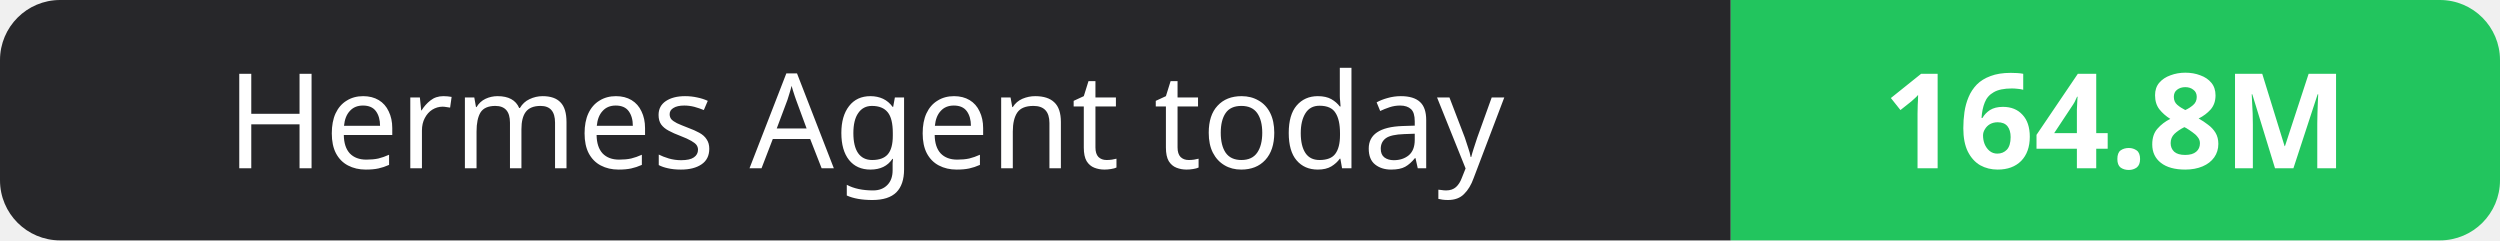
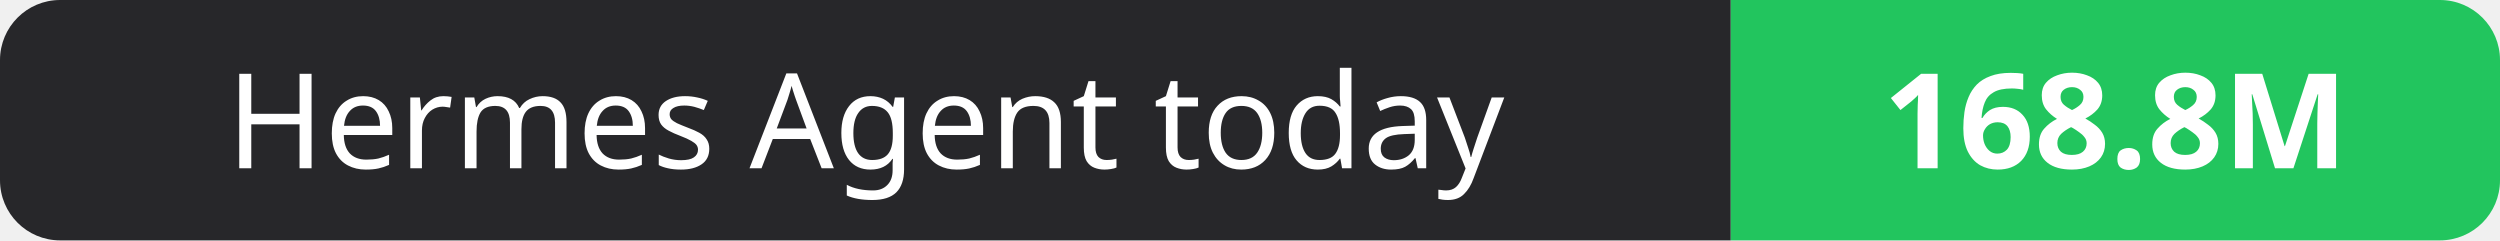
- <svg xmlns="http://www.w3.org/2000/svg" width="208" height="20" role="img" aria-label="Hermes Agent today: 164.8M">
+ <svg xmlns="http://www.w3.org/2000/svg" width="208" height="20" role="img" aria-label="Hermes Agent today: 168.8M">
  <clipPath id="r">
    <rect width="208" height="20" rx="5" fill="#fff" />
  </clipPath>
  <g clip-path="url(#r)">
    <rect width="144" height="20" fill="#27272a" />
    <rect x="144" width="64" height="20" fill="#22c55e" />
  </g>
  <g fill="#fff" text-anchor="middle" font-family="Verdana,Geneva,sans-serif" font-size="11">
    <text x="72.0" y="14">Hermes Agent today</text>
-     <text x="176.0" y="14" font-weight="700">164.8M</text>
+     <text x="176.0" y="14" font-weight="700">168.8M</text>
  </g>
</svg>
